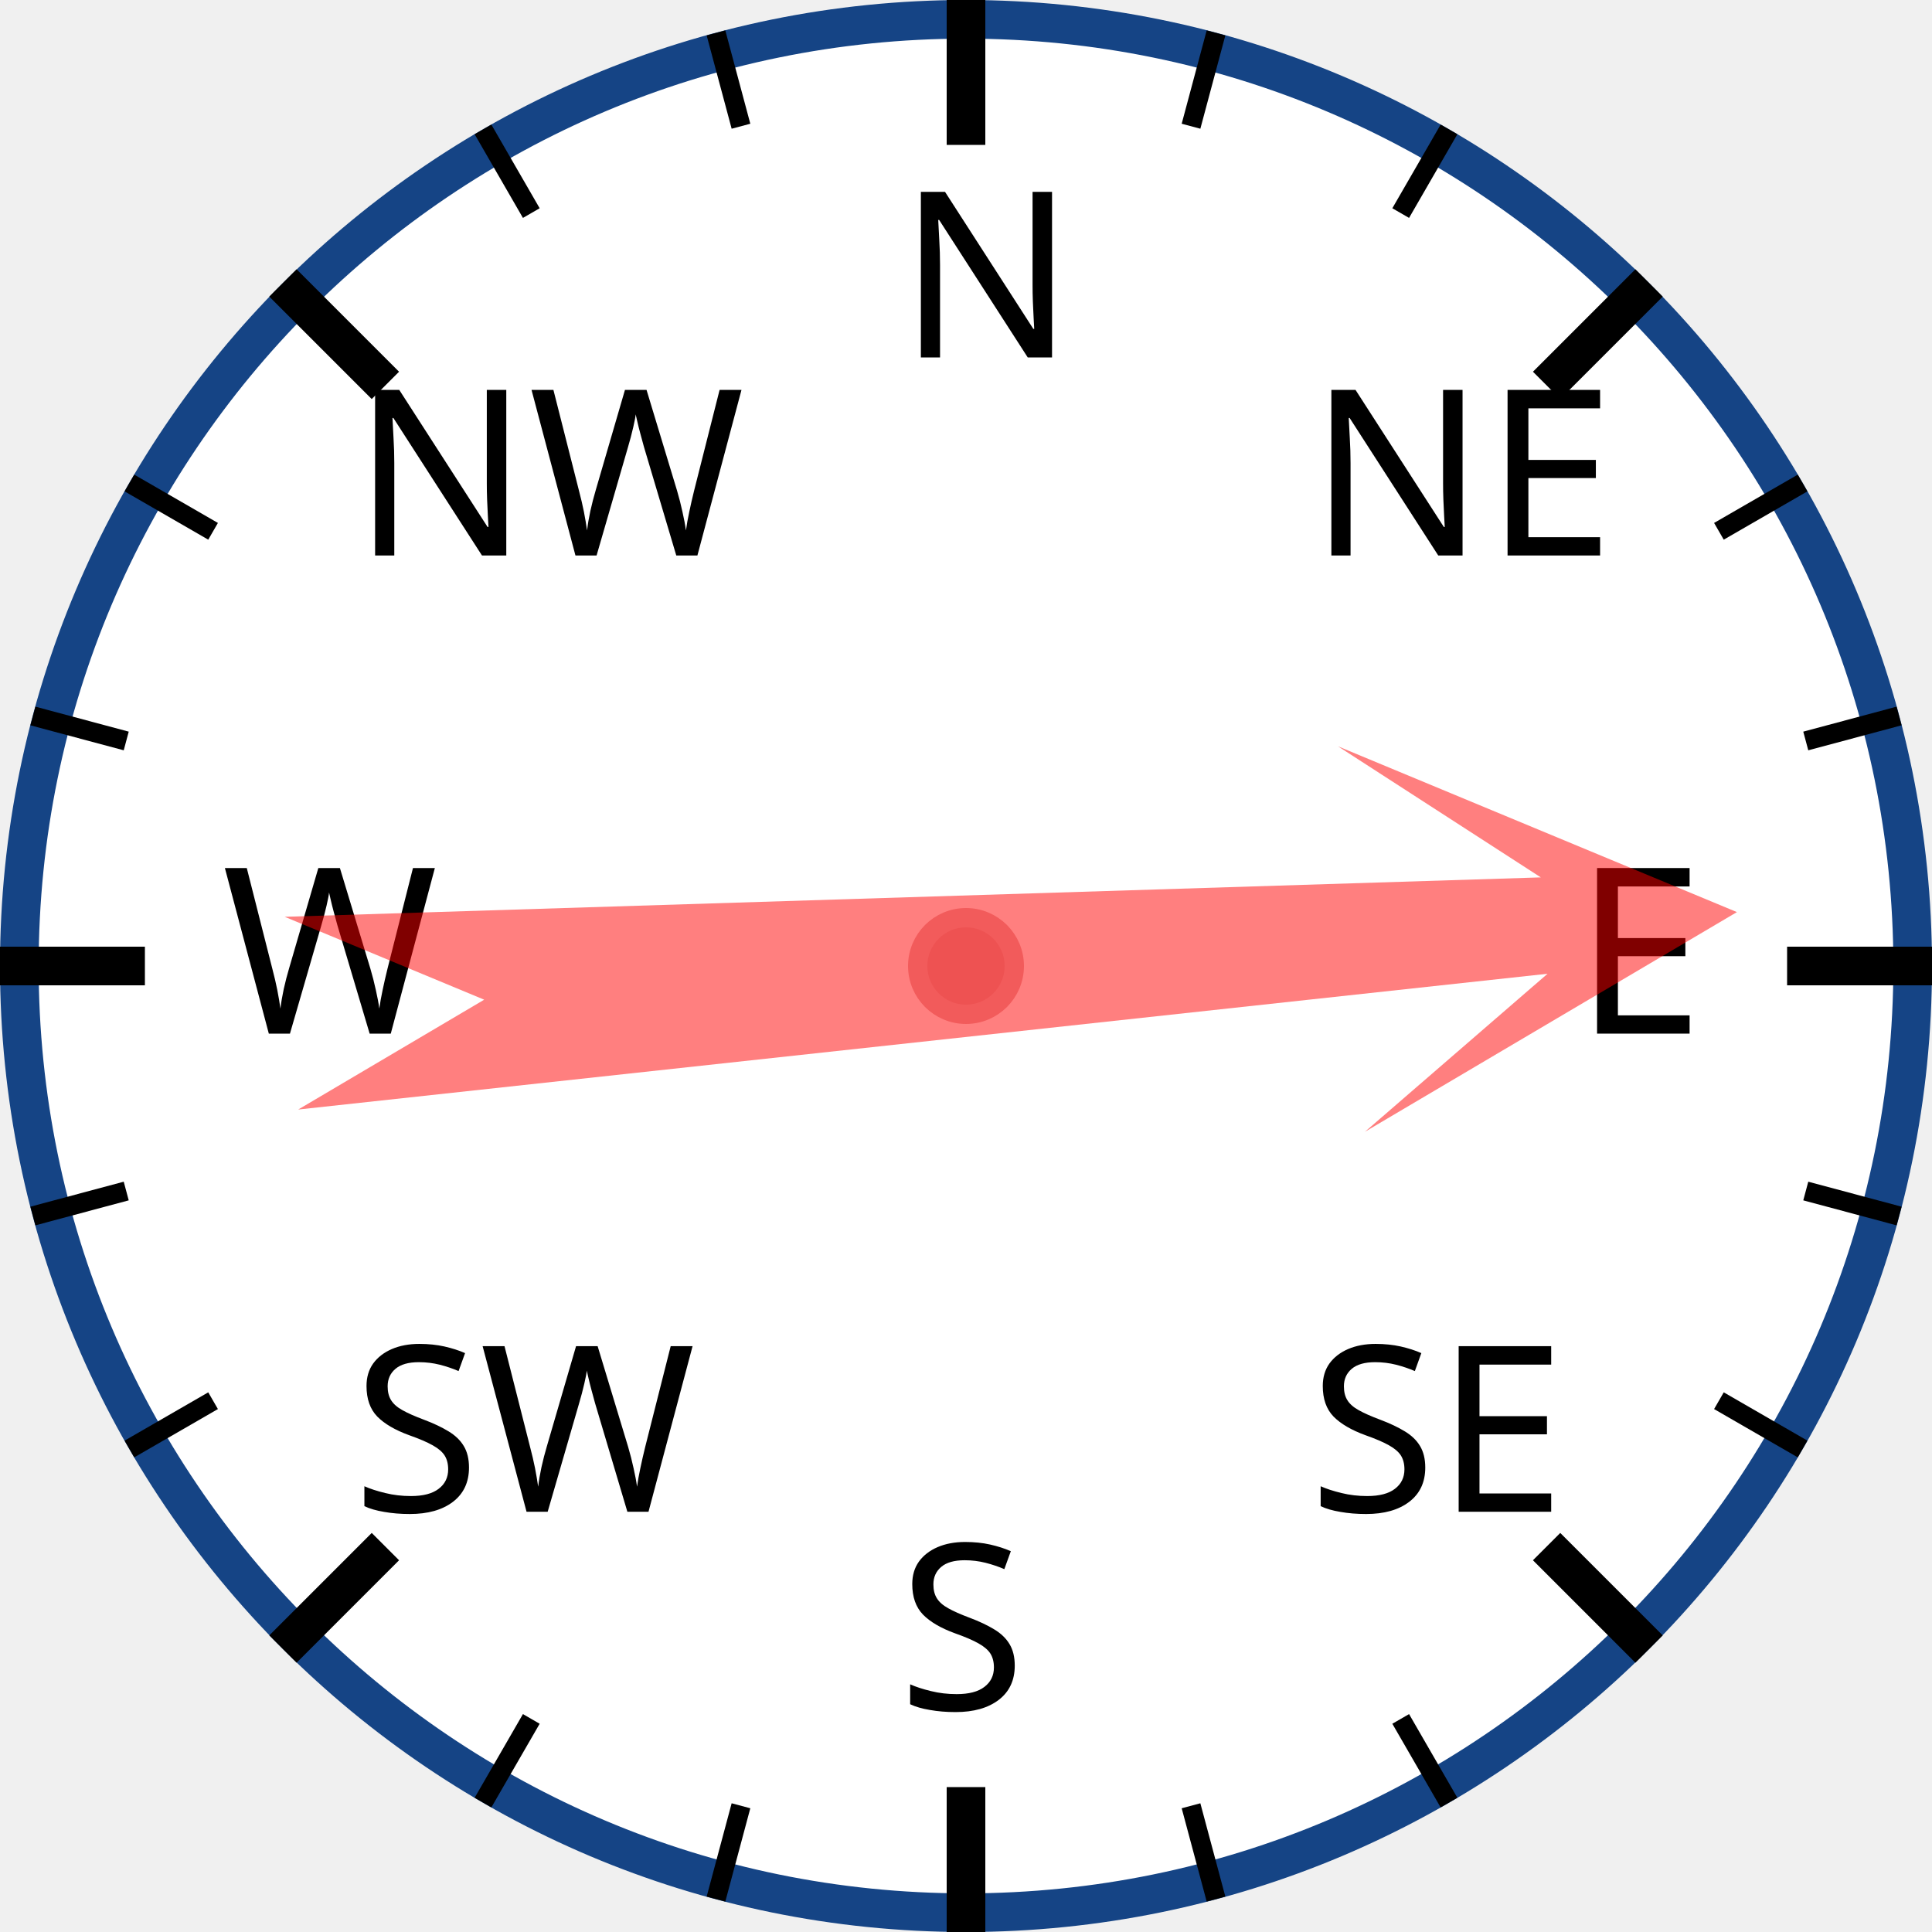
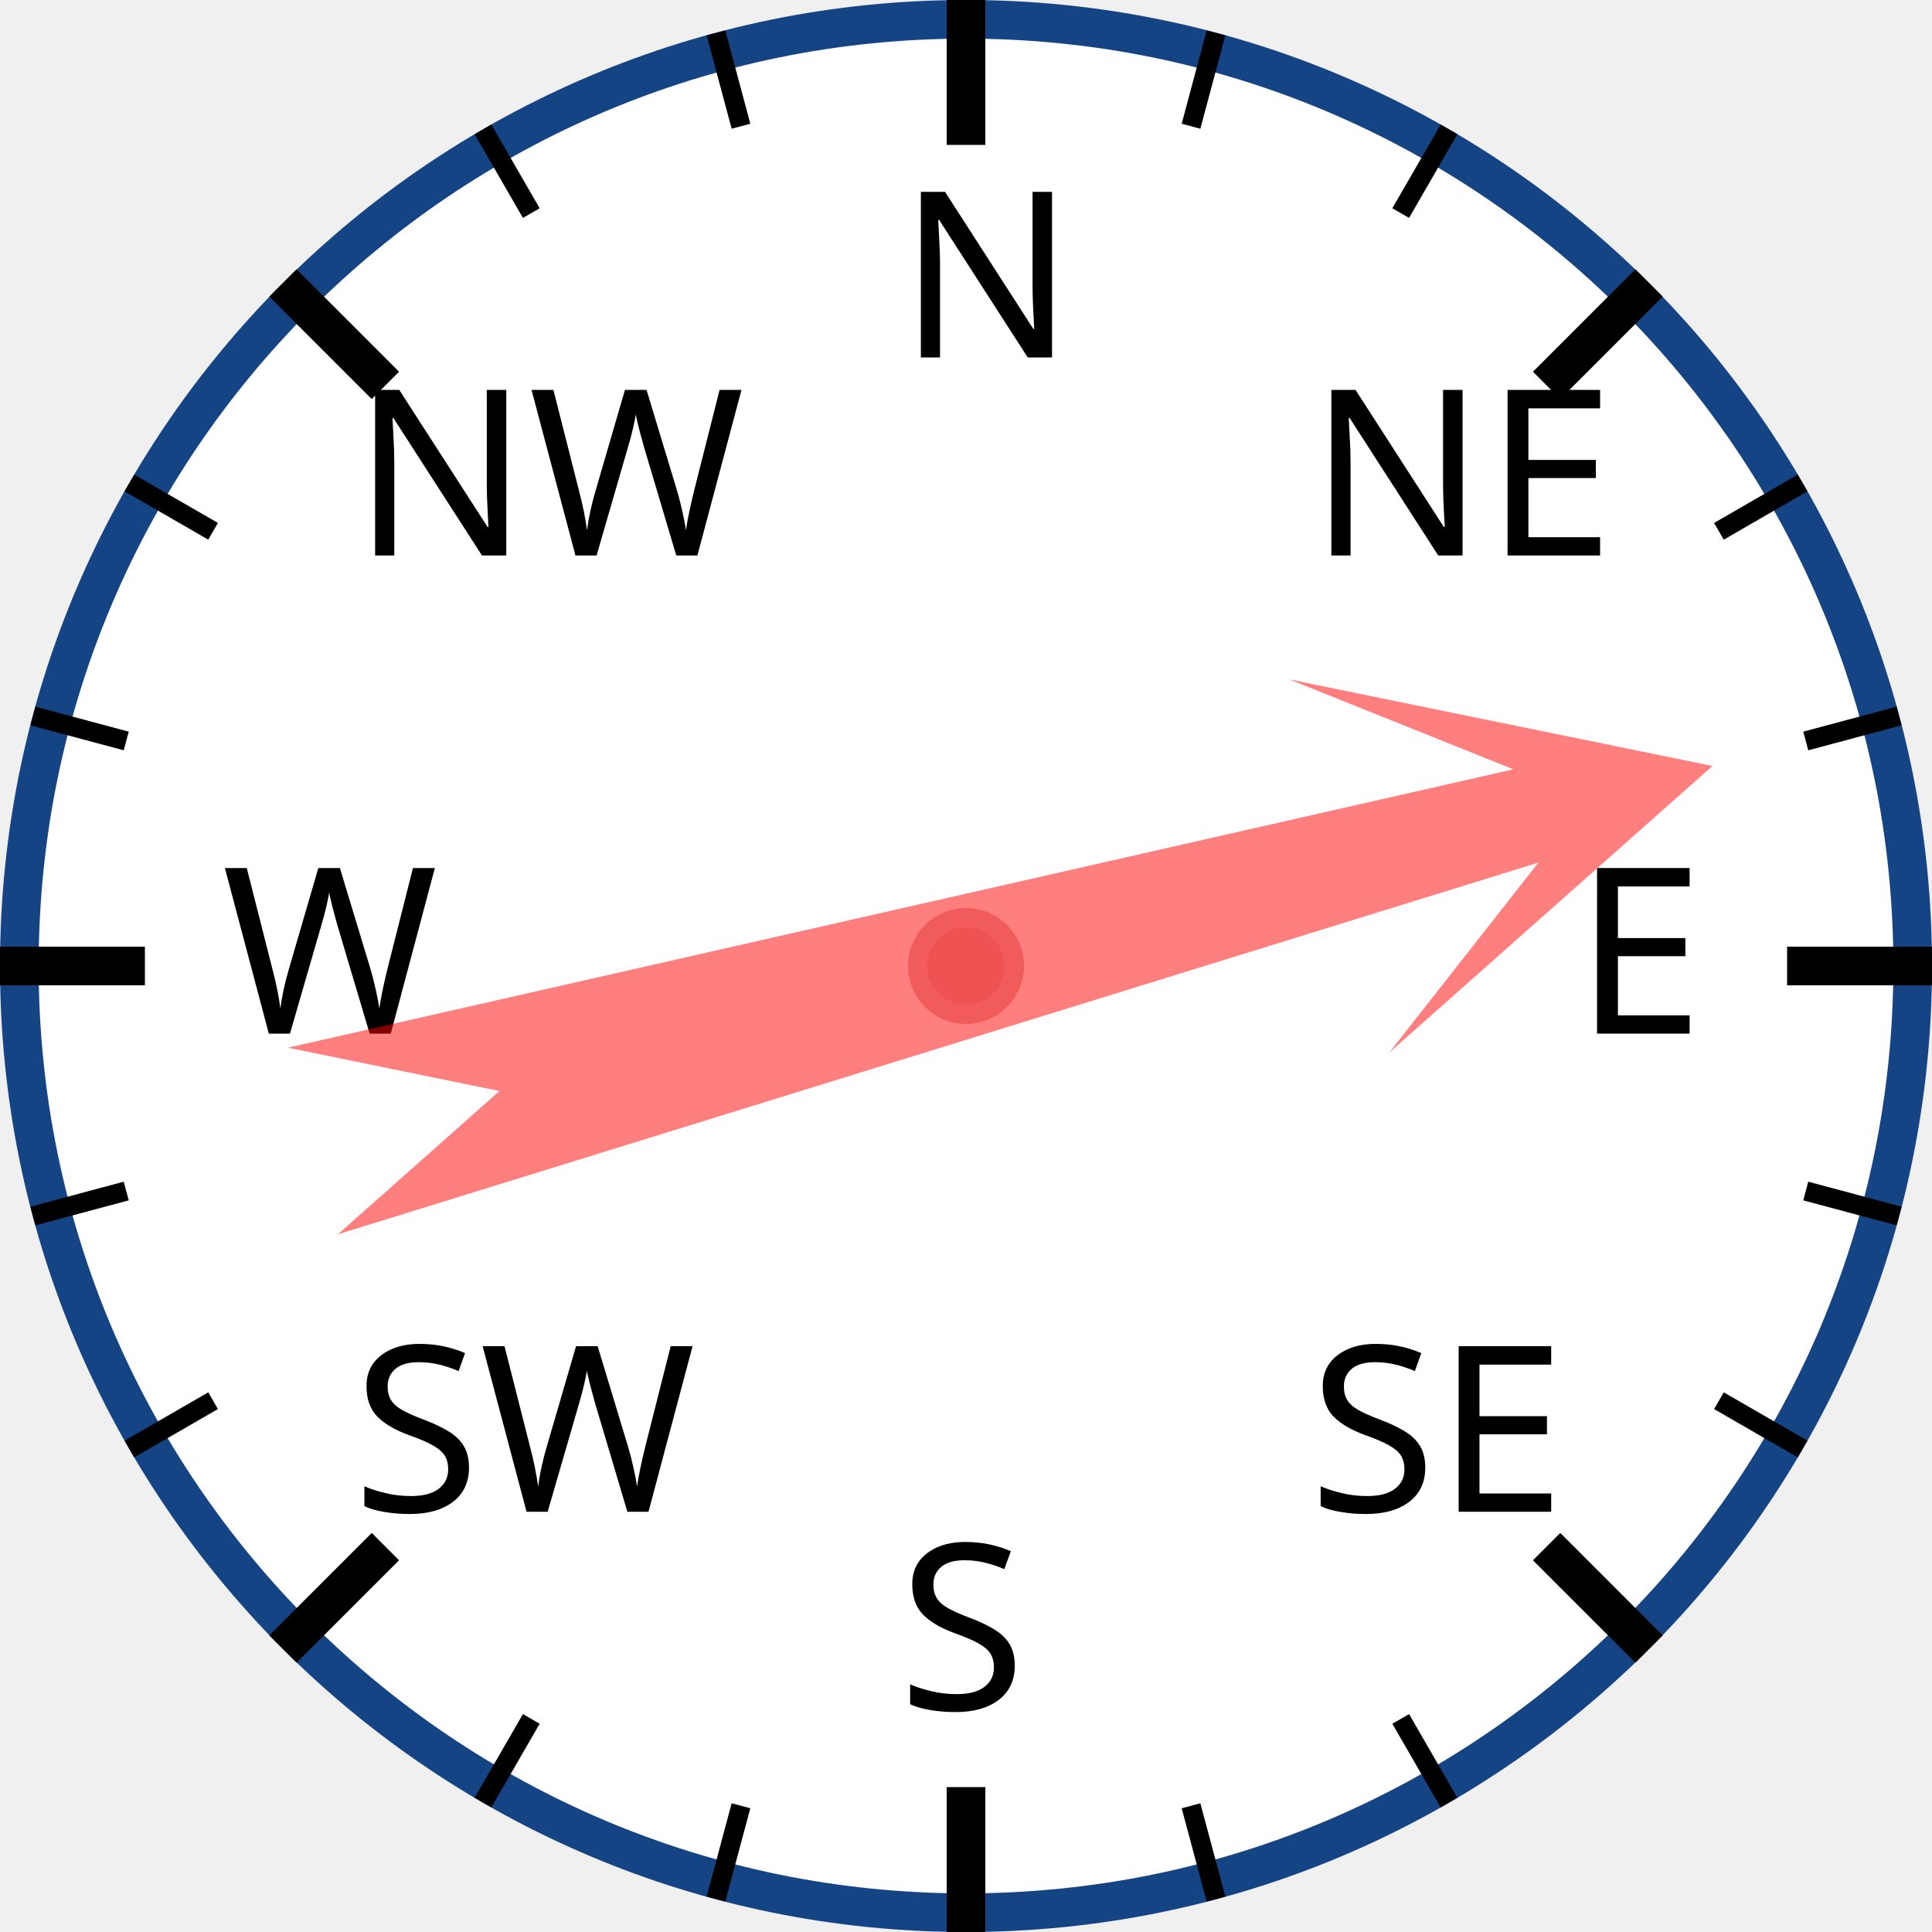
<svg xmlns="http://www.w3.org/2000/svg" width="120px" height="120px" viewBox="0 0 200 200">
  <circle cx="100" cy="100" r="98" style="fill: white; stroke: #154485; stroke-width: 4;" />
  <text x="93.0" y="37.0" style="font-family: sans-serif; font-size: 18pt;">N</text>
  <line x1="100.0" y1="0.0" x2="100.0" y2="15.0" style="stroke: black; stroke-width: 4;" />
  <line x1="74.118" y1="3.407" x2="76.706" y2="13.067" style="stroke: black; stroke-width: 2;" />
  <line x1="50" y1="13.397" x2="55" y2="22.058" style="stroke: black; stroke-width: 2;" />
  <text x="36.503" y="57.503" style="font-family: sans-serif; font-size: 18pt;">NW</text>
  <line x1="29.289" y1="29.289" x2="39.896" y2="39.896" style="stroke: black; stroke-width: 4;" />
  <line x1="13.397" y1="50" x2="22.058" y2="55" style="stroke: black; stroke-width: 2;" />
  <line x1="3.407" y1="74.118" x2="13.067" y2="76.706" style="stroke: black; stroke-width: 2;" />
  <text x="23.0" y="107.0" style="font-family: sans-serif; font-size: 18pt;">W</text>
  <line x1="0.0" y1="100.0" x2="15.0" y2="100.0" style="stroke: black; stroke-width: 4;" />
  <line x1="3.407" y1="125.882" x2="13.067" y2="123.294" style="stroke: black; stroke-width: 2;" />
  <line x1="13.397" y1="150" x2="22.058" y2="145" style="stroke: black; stroke-width: 2;" />
  <text x="36.503" y="156.497" style="font-family: sans-serif; font-size: 18pt;">SW</text>
  <line x1="29.289" y1="170.711" x2="39.896" y2="160.104" style="stroke: black; stroke-width: 4;" />
  <line x1="50" y1="186.603" x2="55" y2="177.942" style="stroke: black; stroke-width: 2;" />
  <line x1="74.118" y1="196.593" x2="76.706" y2="186.933" style="stroke: black; stroke-width: 2;" />
  <text x="93" y="177.0" style="font-family: sans-serif; font-size: 18pt;">S</text>
  <line x1="100" y1="200.0" x2="100" y2="185.0" style="stroke: black; stroke-width: 4;" />
  <line x1="125.882" y1="196.593" x2="123.294" y2="186.933" style="stroke: black; stroke-width: 2;" />
  <line x1="150.0" y1="186.603" x2="145.0" y2="177.942" style="stroke: black; stroke-width: 2;" />
  <text x="135.497" y="156.497" style="font-family: sans-serif; font-size: 18pt;">SE</text>
  <line x1="170.711" y1="170.711" x2="160.104" y2="160.104" style="stroke: black; stroke-width: 4;" />
  <line x1="186.603" y1="150" x2="177.942" y2="145" style="stroke: black; stroke-width: 2;" />
  <line x1="196.593" y1="125.882" x2="186.933" y2="123.294" style="stroke: black; stroke-width: 2;" />
  <text x="163.0" y="107" style="font-family: sans-serif; font-size: 18pt;">E</text>
  <line x1="200.0" y1="100" x2="185.0" y2="100" style="stroke: black; stroke-width: 4;" />
  <line x1="196.593" y1="74.118" x2="186.933" y2="76.706" style="stroke: black; stroke-width: 2;" />
  <line x1="186.603" y1="50" x2="177.942" y2="55" style="stroke: black; stroke-width: 2;" />
  <text x="135.497" y="57.503" style="font-family: sans-serif; font-size: 18pt;">NE</text>
  <line x1="170.711" y1="29.289" x2="160.104" y2="39.896" style="stroke: black; stroke-width: 4;" />
  <line x1="150" y1="13.397" x2="145" y2="22.058" style="stroke: black; stroke-width: 2;" />
  <line x1="125.882" y1="3.407" x2="123.294" y2="13.067" style="stroke: black; stroke-width: 2;" />
-   <polygon points="100 20 120 60 105 40 110 170 100 150 90 170 95 40 80 60" style="fill: red; fill-opacity: 0.5;" transform="rotate(86,100,100)" />
+   <polygon points="100 20 120 60 105 40 110 170 100 150 90 170 95 40 80 60" style="fill: red; fill-opacity: 0.5;" transform="rotate(75,100,100)" />
  <circle cx="100" cy="100" r="5" style="fill: #EE5252; stroke: #F25B5B; stroke-width: 2;" />
</svg>
